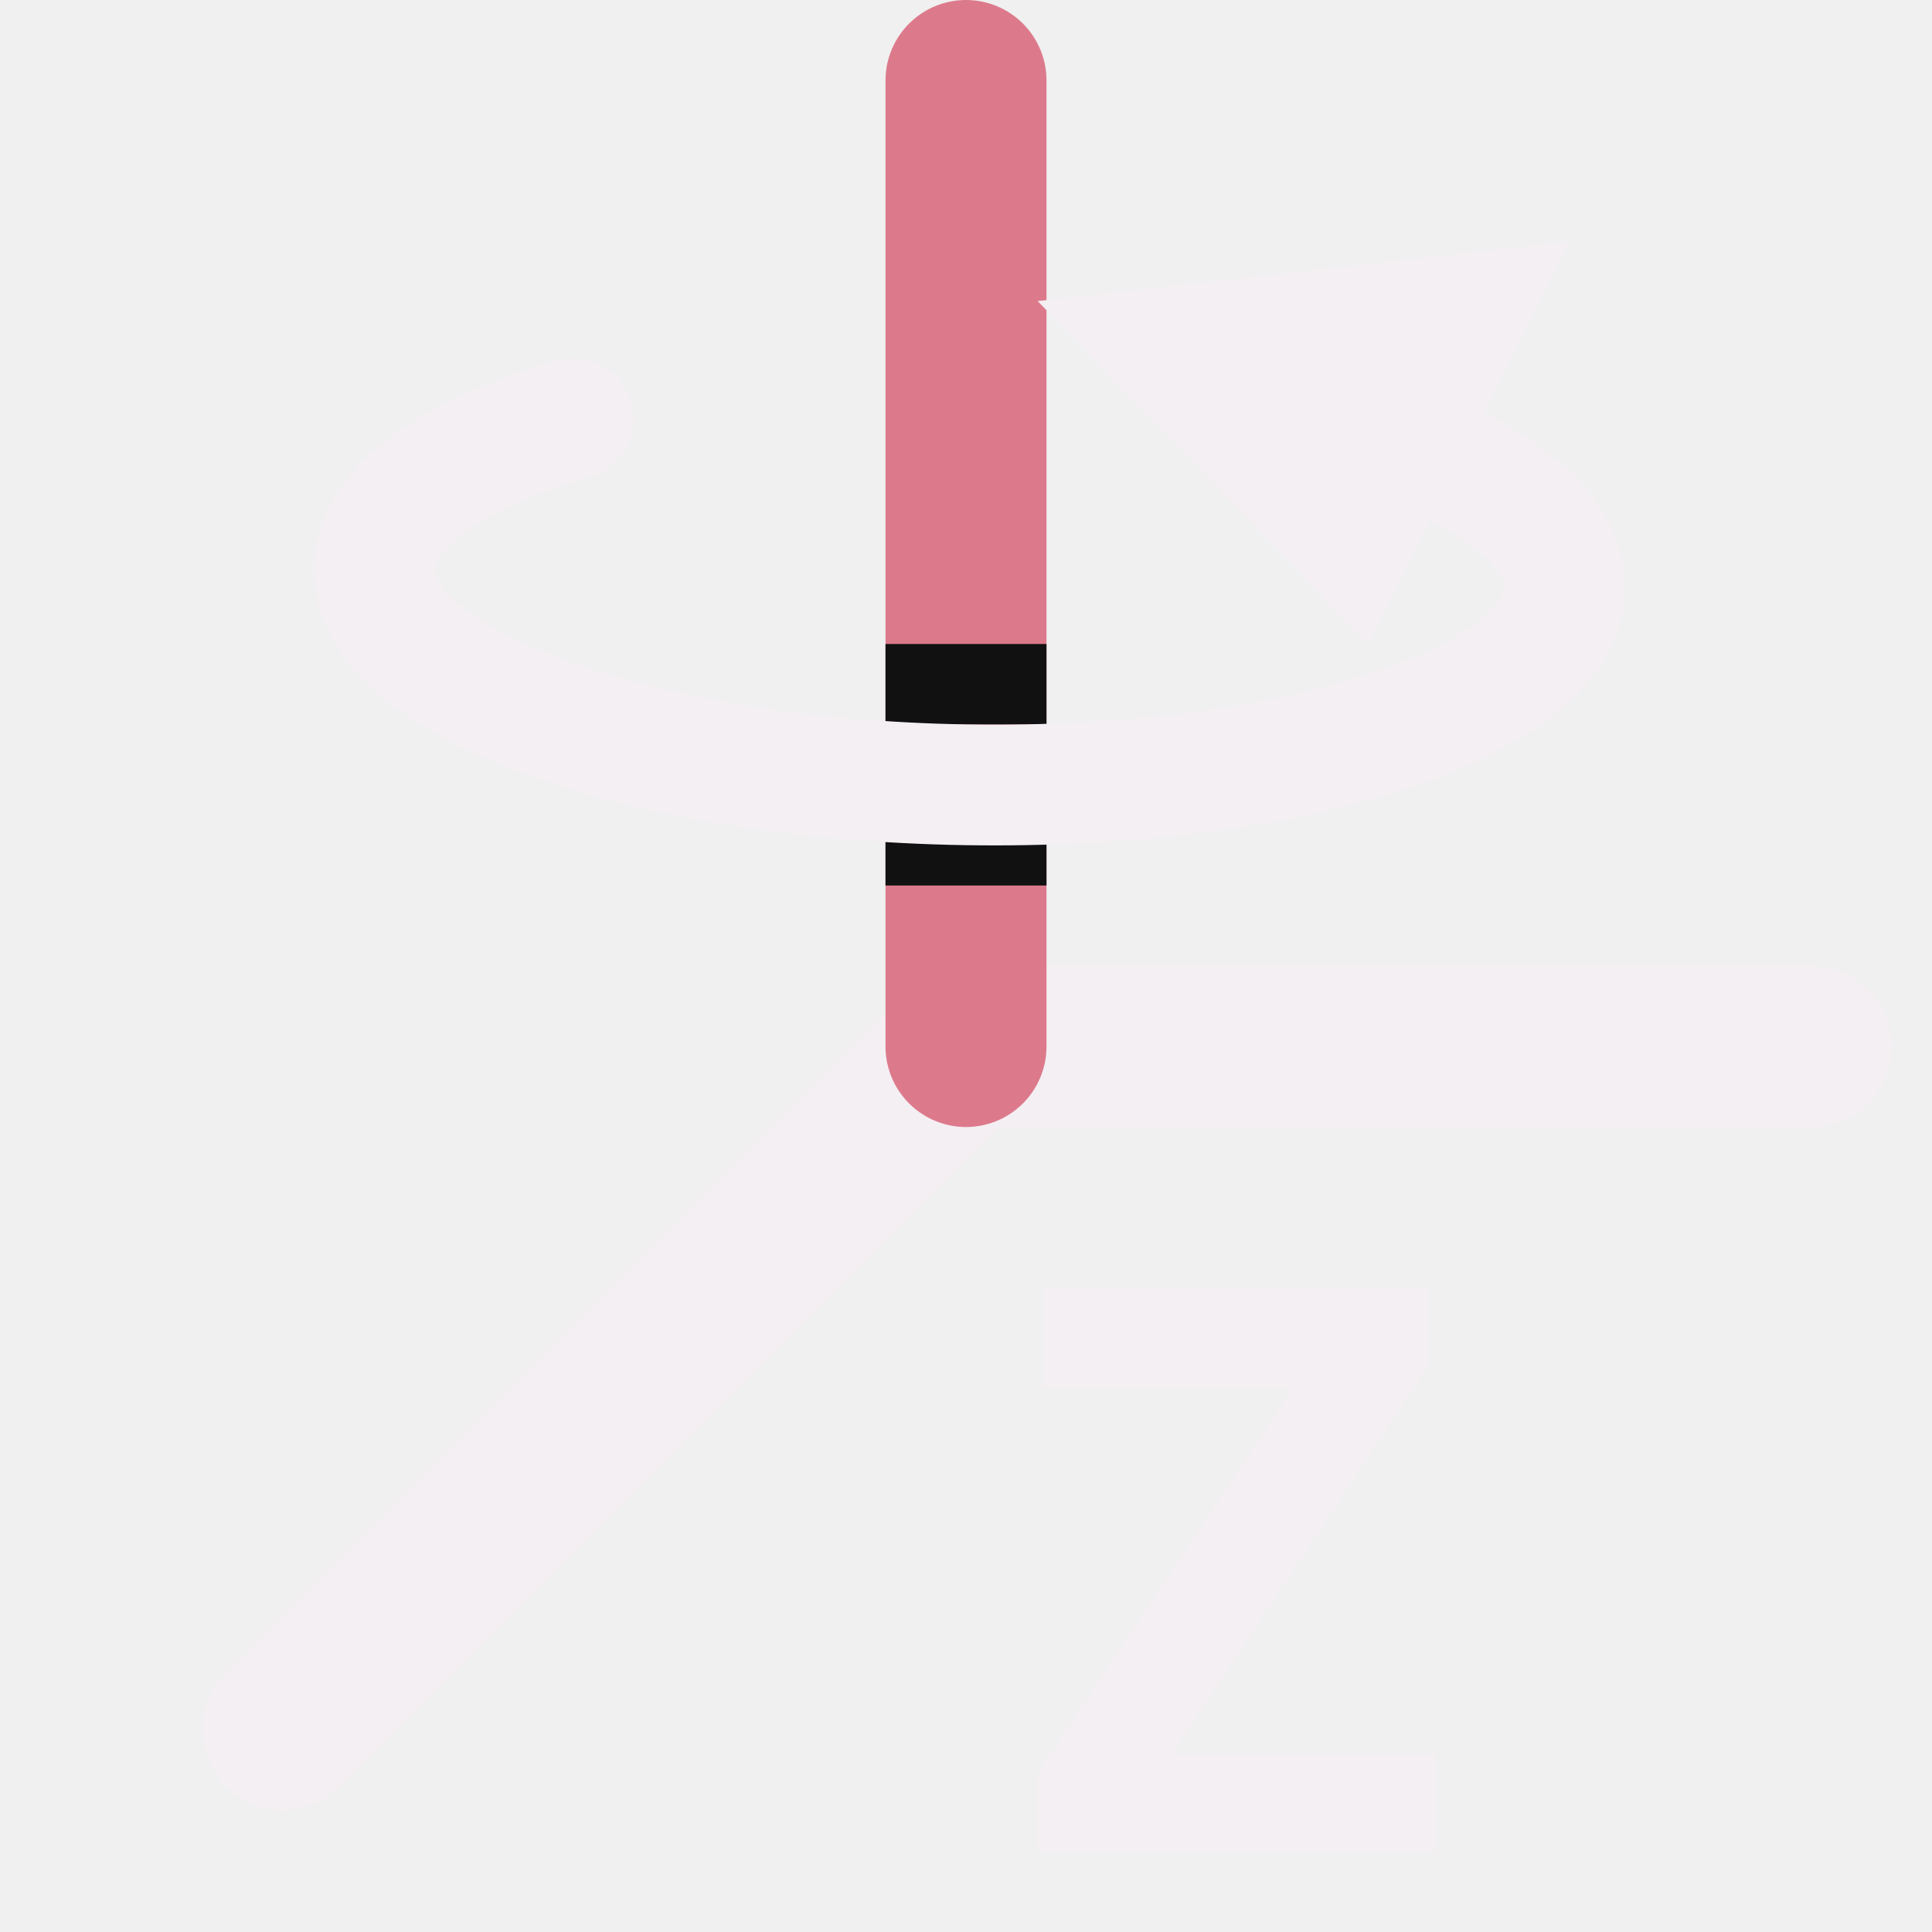
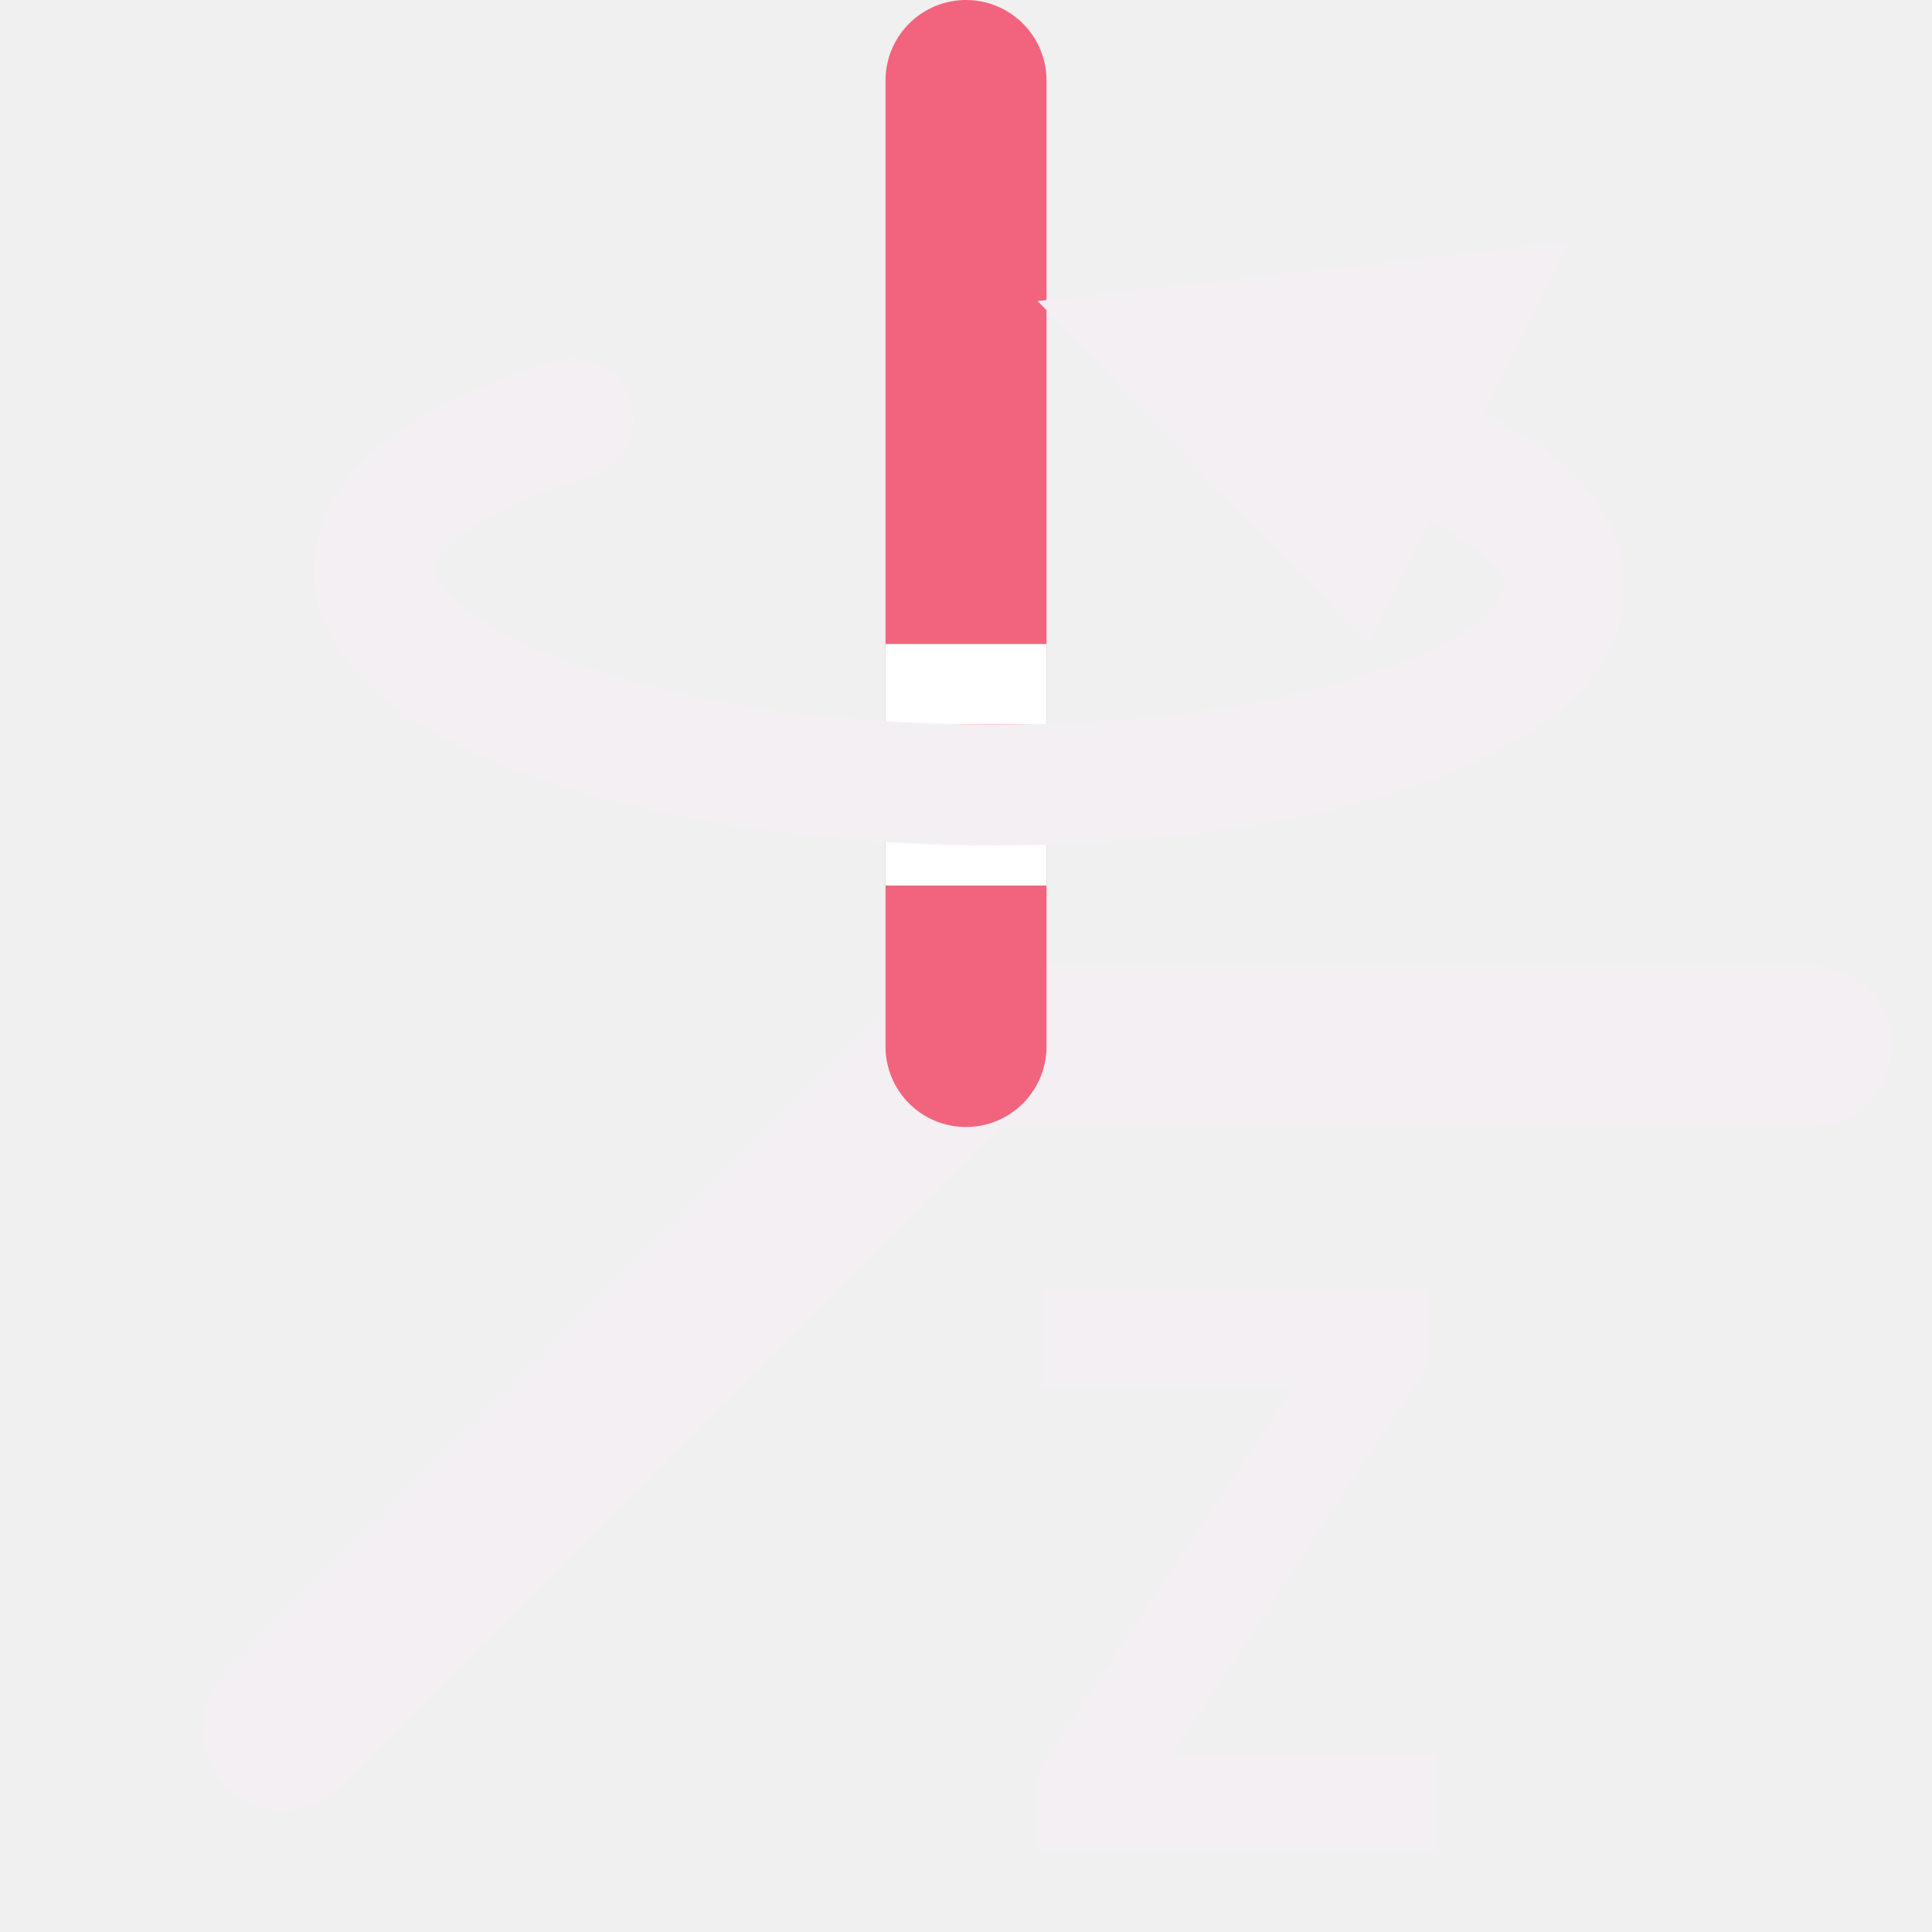
<svg xmlns="http://www.w3.org/2000/svg" id="Слой_1" data-name="Слой 1" viewBox="0 0 24 24" version="1.1">
  <defs id="defs26991">
-     <style id="style26989">.cls-1{fill:#F4EFF3;}.cls-2{fill:#DC7A8C;}.cls-3{fill:none;stroke:#F4EFF3;stroke-linecap:round;stroke-linejoin:round;}</style>
+     <style id="style26989">.cls-1{fill:#F4EFF3;}.cls-2{fill:#f2647e;}.cls-3{fill:none;stroke:#F4EFF3;stroke-linecap:round;stroke-linejoin:round;}</style>
  </defs>
  <path style="fill:none;stroke:#F4EFF3;stroke-width:2;stroke-linecap:round;stroke-linejoin:miter;stroke-miterlimit:4;stroke-dasharray:none;stroke-opacity:1" d="M 12,13 H 22.5" id="path3721" />
  <path style="fill:none;stroke:#F4EFF3;stroke-width:2;stroke-linecap:round;stroke-linejoin:miter;stroke-miterlimit:4;stroke-dasharray:none;stroke-opacity:1" d="M 12,13 3.515,21.485" id="path3723" />
-   <path style="fill:none;stroke:#DC7A8C;stroke-width:2;stroke-linecap:round;stroke-linejoin:miter;stroke-miterlimit:4;stroke-dasharray:none;stroke-opacity:1" d="M 12,13 V 1" id="path3719" />
-   <path style="fill:none;stroke:#111111;stroke-width:1px;stroke-linecap:butt;stroke-linejoin:miter;stroke-opacity:1" d="m 11,8.5 h 2" id="path3715" />
-   <path style="fill:none;stroke:#111111;stroke-width:1px;stroke-linecap:butt;stroke-linejoin:miter;stroke-opacity:1" d="m 11,10.5 h 2" id="path3717" />
+   <path style="fill:none;stroke:#f2647e;stroke-width:2;stroke-linecap:round;stroke-linejoin:miter;stroke-miterlimit:4;stroke-dasharray:none;stroke-opacity:1" d="M 12,13 V 1" id="path3719" />
+   <path style="fill:none;stroke:#ffffff;stroke-width:1px;stroke-linecap:butt;stroke-linejoin:miter;stroke-opacity:1" d="m 11,8.5 h 2" id="path3715" />
+   <path style="fill:none;stroke:#ffffff;stroke-width:1px;stroke-linecap:butt;stroke-linejoin:miter;stroke-opacity:1" d="m 11,10.5 h 2" id="path3717" />
  <g id="g3727">
    <path id="polygon27005" style="fill:#F4EFF3;stroke-width:1" d="M 19.5,3 12.89,3.74 17,8 Z" />
    <path class="cls-3" d="M 7.122,5.199 C 5.614,5.644 4.66,6.307 4.648,7.063 4.625,8.479 7.917,9.682 12.001,9.749 16.085,9.816 19.415,8.723 19.438,7.307 19.449,6.631 18.706,6.005 17.482,5.526" id="path27003" style="stroke-width:1.5;stroke-miterlimit:4;stroke-dasharray:none" />
  </g>
  <text xml:space="preserve" style="font-style:normal;font-variant:normal;font-weight:600;font-stretch:normal;font-size:9.568px;line-height:1.25;font-family:'Noto Sans';-inkscape-font-specification:'Noto Sans Semi-Bold';letter-spacing:0px;word-spacing:0px;fill:#F4EFF3;fill-opacity:1;stroke-width:1" x="12.973" y="22.434" id="text3785" transform="scale(0.9754233,1.025196)">
    <tspan id="tspan3783" x="12.973" y="22.434" style="font-style:normal;font-variant:normal;font-weight:bold;font-stretch:normal;font-size:9.568px;font-family:'Noto Sans';-inkscape-font-specification:'Noto Sans Bold';fill:#F4EFF3;fill-opacity:1;stroke-width:1">Z</tspan>
  </text>
</svg>
